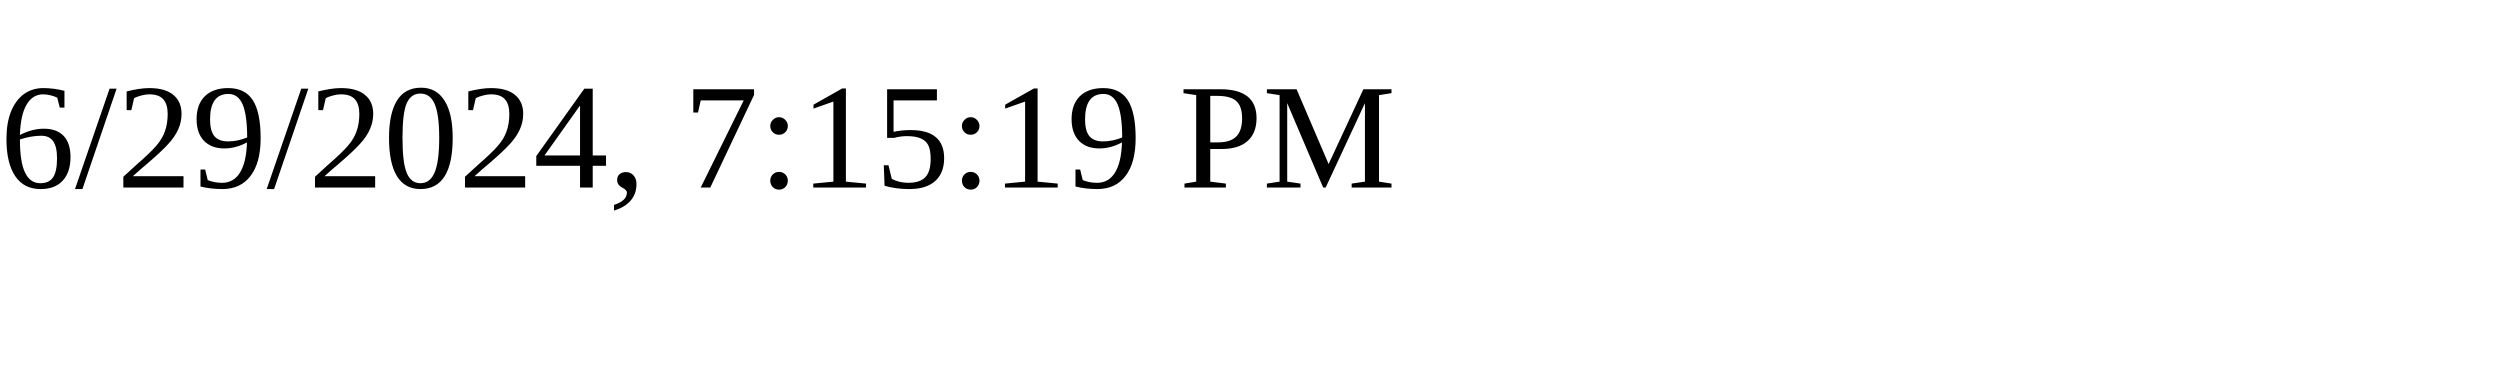
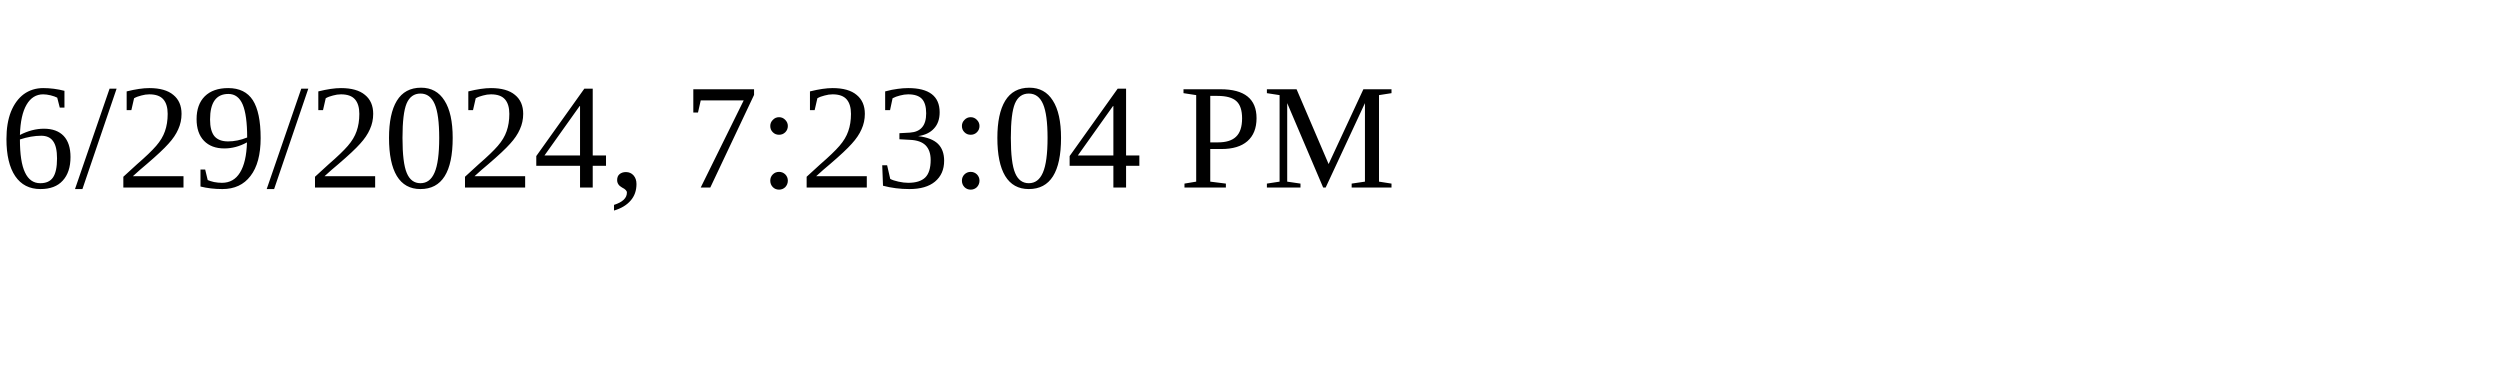
<svg xmlns="http://www.w3.org/2000/svg" height="30" width="200">
-   <text x="0" y="15">6/29/2024, 7:15:19 PM</text>
+   <text x="0" y="15">6/29/2024, 7:23:04 PM</text>
</svg>
